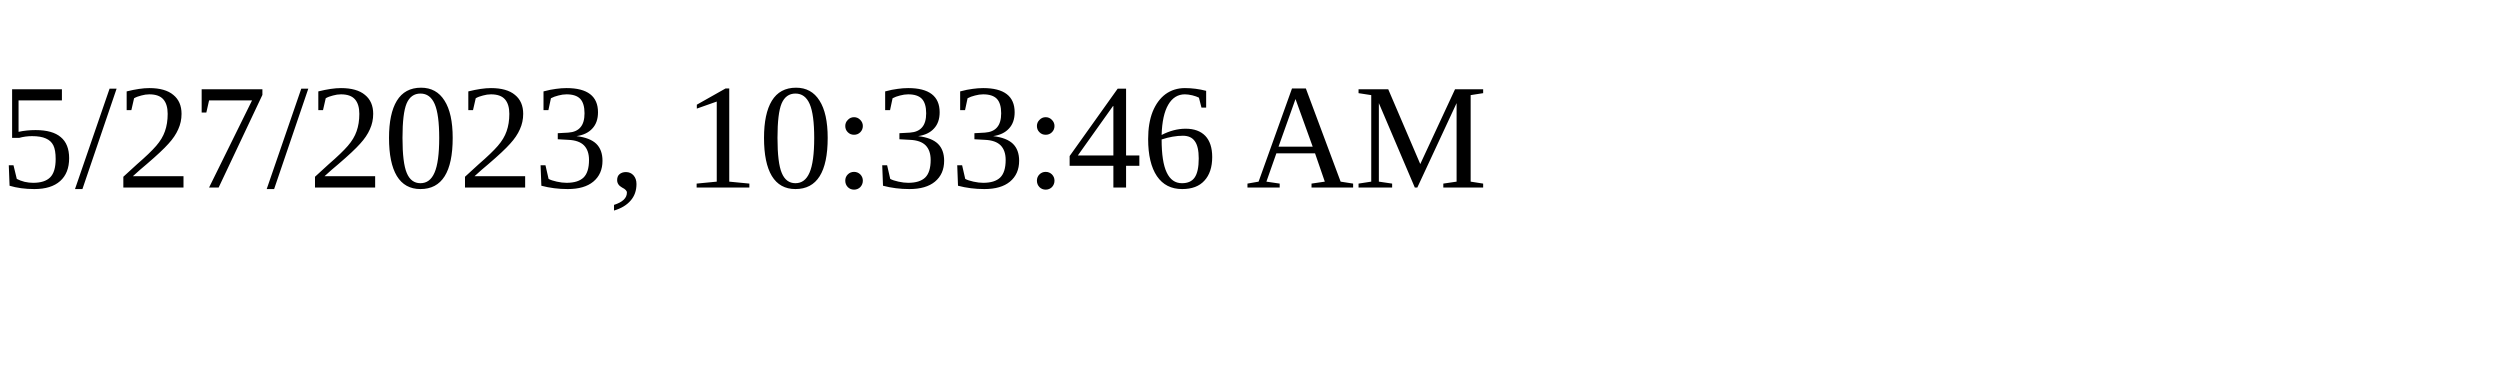
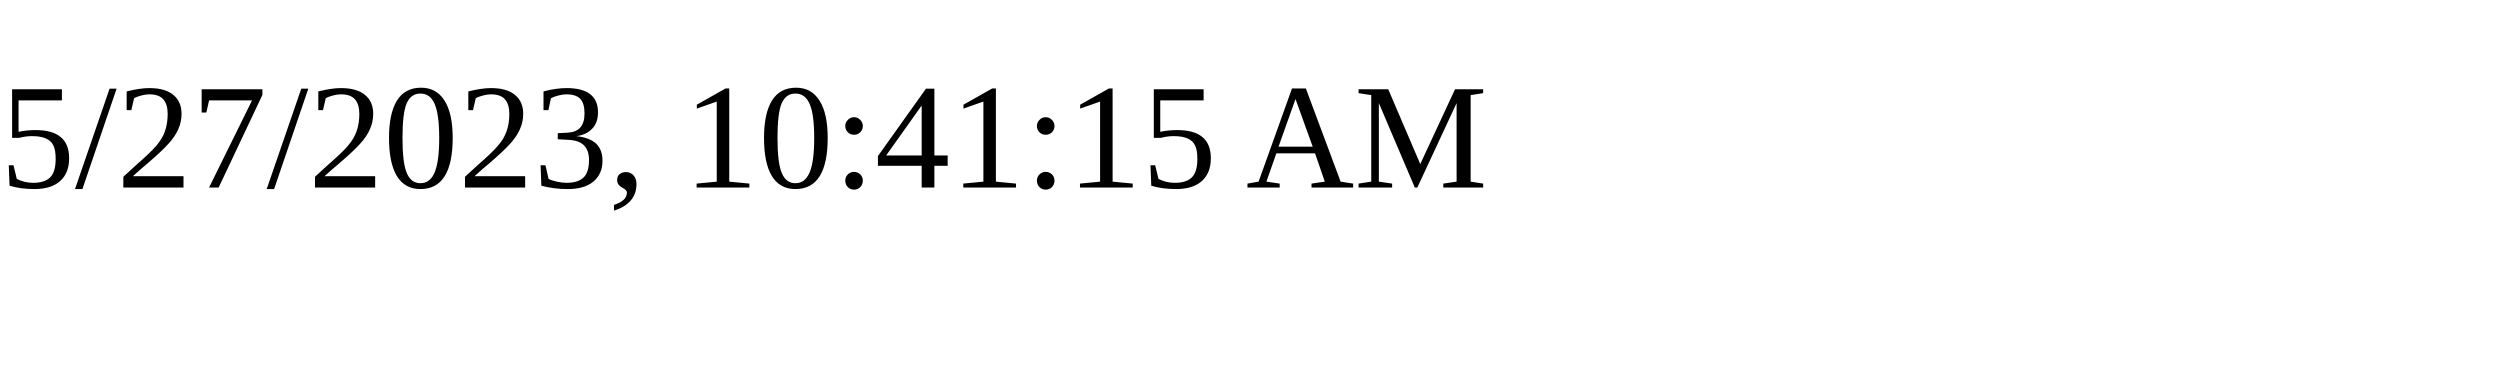
<svg xmlns="http://www.w3.org/2000/svg" height="30" width="200">
-   <text x="0" y="15">5/27/2023, 10:33:46 AM</text>
+   <text x="0" y="15">5/27/2023, 10:41:15 AM</text>
</svg>
